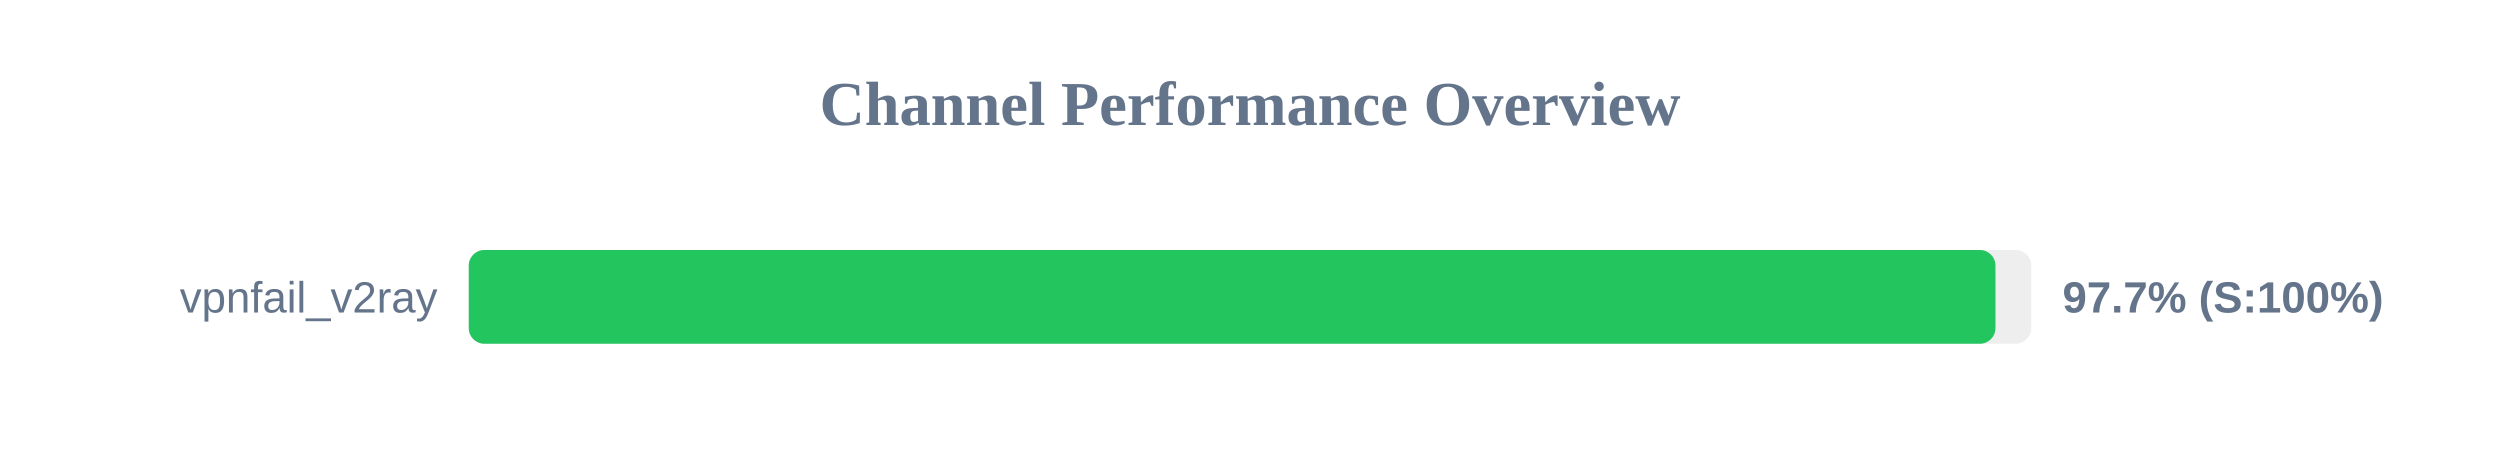
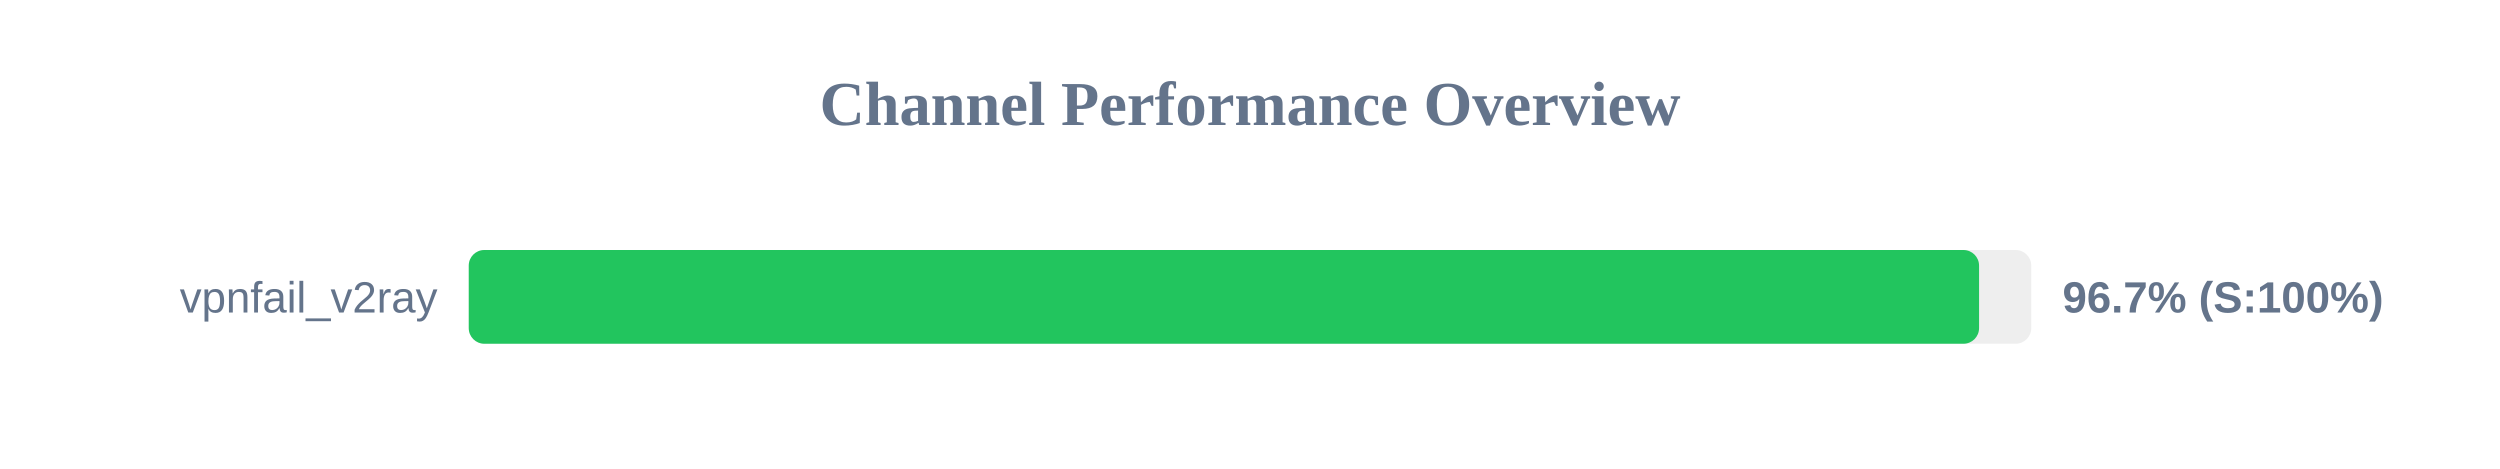
<svg xmlns="http://www.w3.org/2000/svg" width="800" height="150" version="1.1">
  <style>
        .row { font: 14px Arial; fill: #64748b; }
        .score { font: bold 14px Arial; fill: #64748b; }
    </style>
  <text x="400" y="40" text-anchor="middle" font-size="20px" font-weight="bold" fill="#64748b">Channel Performance Overview</text>
  <rect x="150" y="80" width="500" height="30" fill="#eee" rx="5" />
-   <rect x="150" y="80" width="488.55" height="30" fill="#22c55e" rx="5" />
+   <rect x="150" y="80" width="483.3" height="30" fill="#22c55e" rx="5" />
  <text x="140" y="100" text-anchor="end" class="row">vpnfail_v2ray</text>
-   <text x="660" y="100" text-anchor="start" class="score">97.7% (S:100%)</text>
+   <text x="660" y="100" text-anchor="start" class="score">96.7% (S:100%)</text>
</svg>
